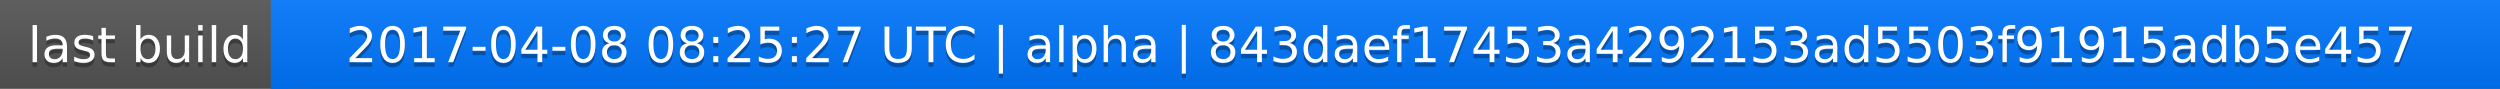
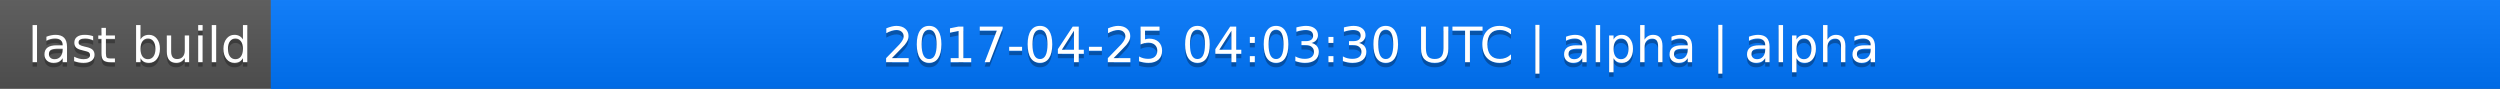
<svg xmlns="http://www.w3.org/2000/svg" width="563" height="20">
  <linearGradient id="a" x2="0" y2="100%">
    <stop offset="0" stop-color="#bbb" stop-opacity=".1" />
    <stop offset="1" stop-opacity=".1" />
  </linearGradient>
  <rect rx="0" width="563" height="20" fill="#555" />
  <rect rx="0" x="61" width="502" height="20" fill="#07f" />
  <path fill="#07f" d="M61 0h4v20h-4z" />
  <rect rx="0" width="563" height="20" fill="url(#a)" />
  <g fill="#fff" text-anchor="middle" font-family="DejaVu Sans,Verdana,Geneva,sans-serif" font-size="11">
    <text x="31.5" y="15" fill="#010101" fill-opacity=".3">last build</text>
    <text x="31.5" y="14">last build</text>
-     <text x="311" y="15" fill="#010101" fill-opacity=".3">2017-04-08 08:25:27 UTC | alpha | 843daef17453a4292153ad5503f91915adb5e457</text>
-     <text x="311" y="14">2017-04-08 08:25:27 UTC | alpha | 843daef17453a4292153ad5503f91915adb5e457</text>
+     <text x="311" y="15" fill="#010101" fill-opacity=".3">2017-04-25 04:03:30 UTC | alpha | alpha</text>
+     <text x="311" y="14">2017-04-25 04:03:30 UTC | alpha | alpha</text>
  </g>
</svg>
